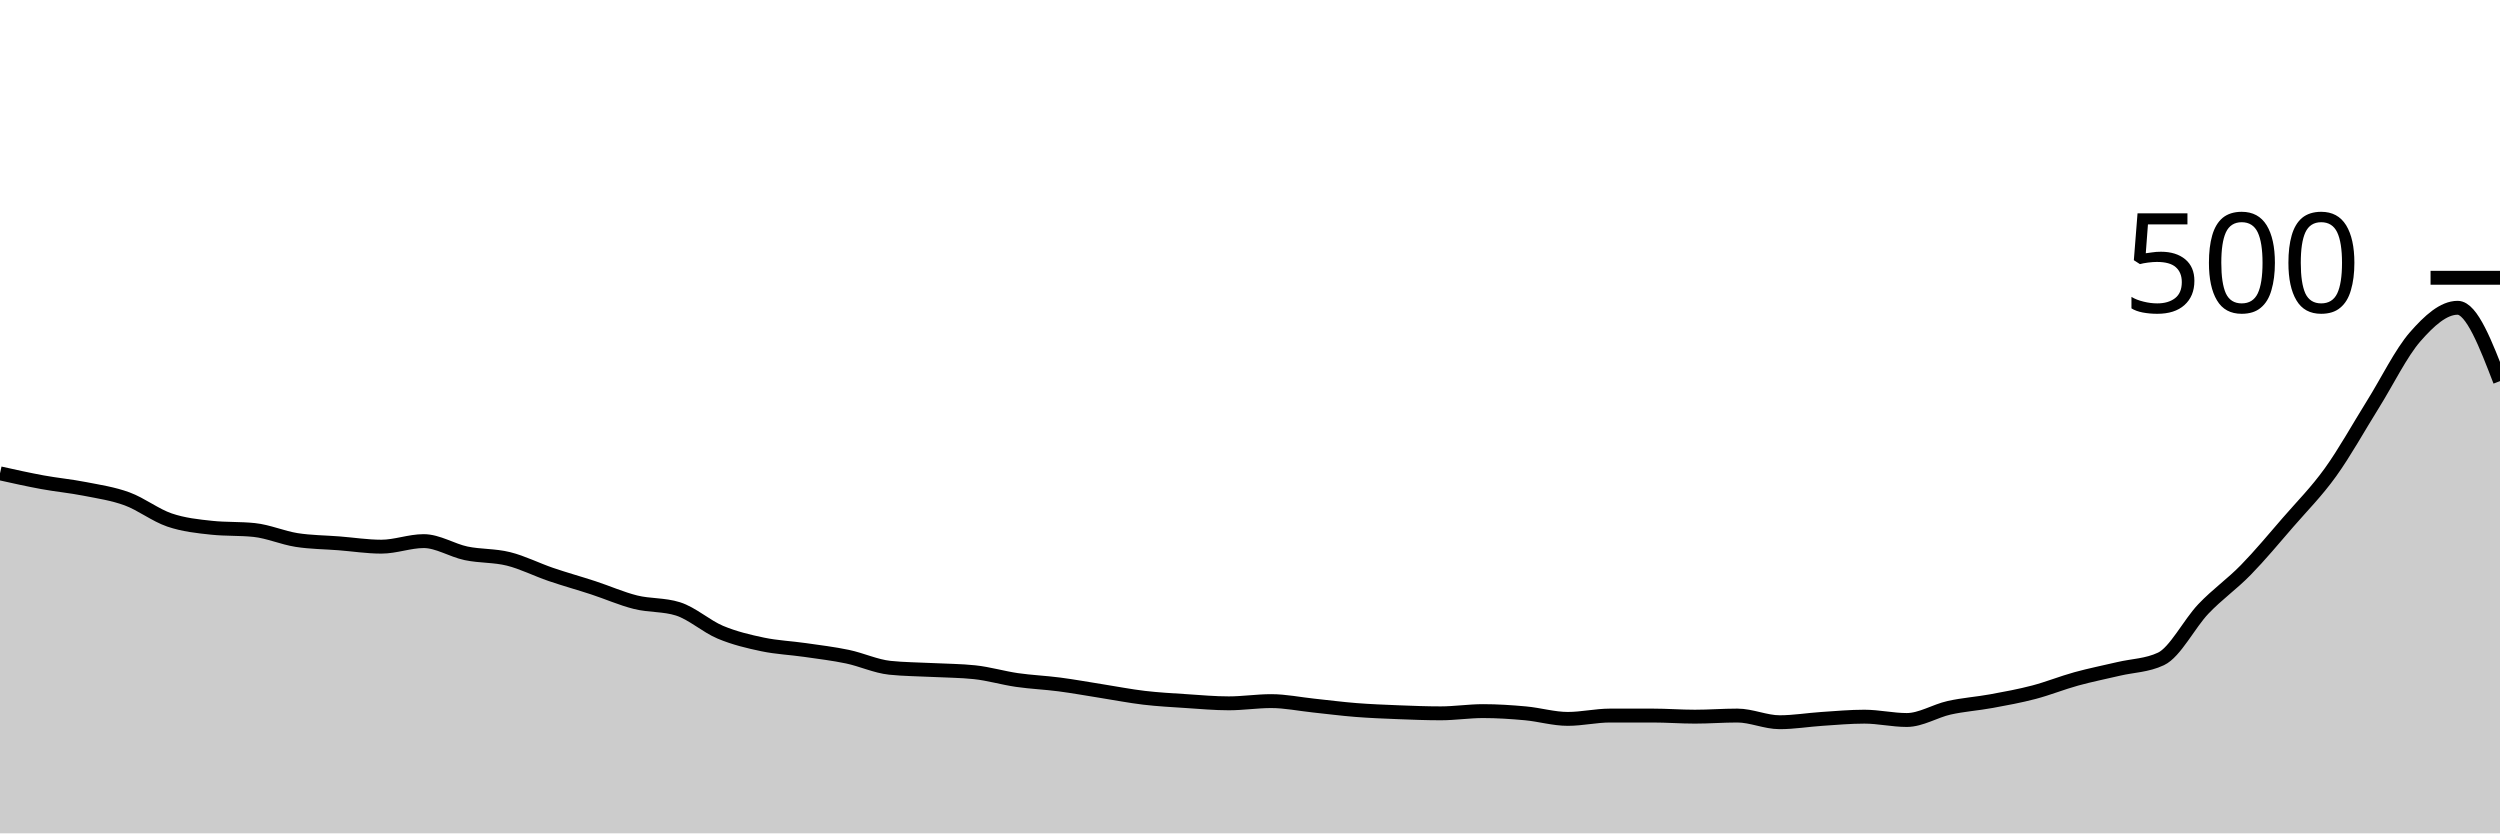
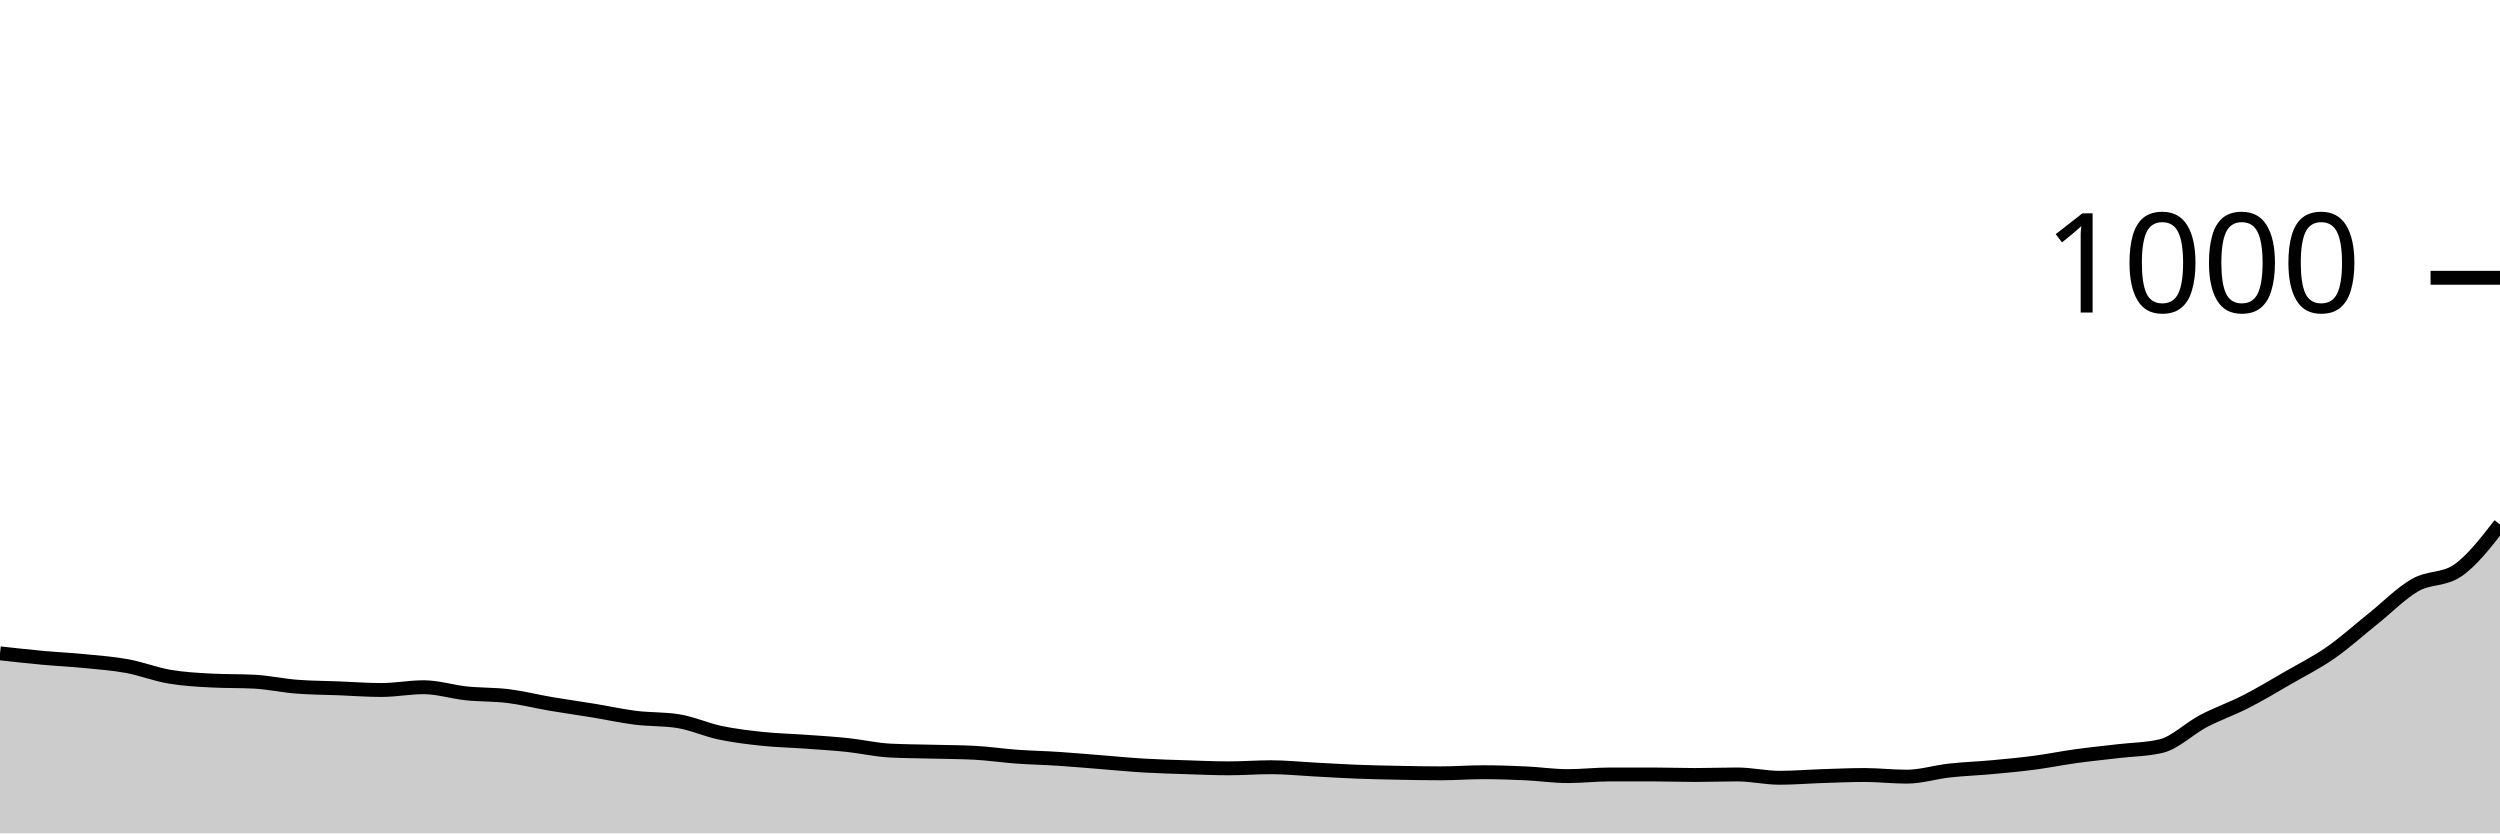
<svg xmlns="http://www.w3.org/2000/svg" viewBox="0 0 180 60">
  <g transform="translate(0,20)">
-     <path class="area" fill="rgba(0, 0, 0, 0.2)" d="M0,14.08C1.017,14.307,2.034,14.533,3.051,14.72C4.068,14.907,5.085,15,6.102,15.2C7.119,15.4,8.136,15.547,9.153,15.92C10.169,16.293,11.186,17.093,12.203,17.44C13.22,17.787,14.237,17.893,15.254,18C16.271,18.107,17.288,18.053,18.305,18.16C19.322,18.267,20.339,18.72,21.356,18.88C22.373,19.04,23.39,19.04,24.407,19.12C25.424,19.2,26.441,19.36,27.458,19.36C28.475,19.36,29.492,18.96,30.508,18.96C31.525,18.96,32.542,19.627,33.559,19.84C34.576,20.053,35.593,19.987,36.61,20.24C37.627,20.493,38.644,21.013,39.661,21.36C40.678,21.707,41.695,21.987,42.712,22.32C43.729,22.653,44.746,23.107,45.763,23.36C46.78,23.613,47.797,23.52,48.814,23.84C49.831,24.16,50.847,25.093,51.864,25.52C52.881,25.947,53.898,26.187,54.915,26.4C55.932,26.613,56.949,26.653,57.966,26.8C58.983,26.947,60,27.067,61.017,27.28C62.034,27.493,63.051,27.973,64.068,28.08C65.085,28.187,66.102,28.187,67.119,28.24C68.136,28.293,69.153,28.293,70.169,28.4C71.186,28.507,72.203,28.813,73.22,28.96C74.237,29.107,75.254,29.147,76.271,29.28C77.288,29.413,78.305,29.6,79.322,29.76C80.339,29.92,81.356,30.12,82.373,30.24C83.39,30.36,84.407,30.413,85.424,30.48C86.441,30.547,87.458,30.64,88.475,30.64C89.492,30.64,90.508,30.48,91.525,30.48C92.542,30.48,93.559,30.693,94.576,30.8C95.593,30.907,96.61,31.04,97.627,31.12C98.644,31.2,99.661,31.24,100.678,31.28C101.695,31.32,102.712,31.36,103.729,31.36C104.746,31.36,105.763,31.2,106.78,31.2C107.797,31.2,108.814,31.267,109.831,31.36C110.847,31.453,111.864,31.76,112.881,31.76C113.898,31.76,114.915,31.52,115.932,31.52C116.949,31.52,117.966,31.52,118.983,31.52C120,31.52,121.017,31.6,122.034,31.6C123.051,31.6,124.068,31.52,125.085,31.52C126.102,31.52,127.119,32,128.136,32C129.153,32,130.169,31.827,131.186,31.76C132.203,31.693,133.22,31.6,134.237,31.6C135.254,31.6,136.271,31.84,137.288,31.84C138.305,31.84,139.322,31.187,140.339,30.96C141.356,30.733,142.373,30.667,143.39,30.48C144.407,30.293,145.424,30.107,146.441,29.84C147.458,29.573,148.475,29.16,149.492,28.88C150.508,28.6,151.525,28.4,152.542,28.16C153.559,27.92,154.576,27.92,155.593,27.44C156.61,26.96,157.627,24.907,158.644,23.84C159.661,22.773,160.678,22.08,161.695,21.04C162.712,20,163.729,18.773,164.746,17.6C165.763,16.427,166.78,15.413,167.797,14C168.814,12.587,169.831,10.747,170.847,9.12C171.864,7.493,172.881,5.4,173.898,4.24C174.915,3.08,175.932,2.16,176.949,2.16C177.966,2.16,178.983,4.8,180,7.44L180,40C178.983,40,177.966,40,176.949,40C175.932,40,174.915,40,173.898,40C172.881,40,171.864,40,170.847,40C169.831,40,168.814,40,167.797,40C166.78,40,165.763,40,164.746,40C163.729,40,162.712,40,161.695,40C160.678,40,159.661,40,158.644,40C157.627,40,156.61,40,155.593,40C154.576,40,153.559,40,152.542,40C151.525,40,150.508,40,149.492,40C148.475,40,147.458,40,146.441,40C145.424,40,144.407,40,143.39,40C142.373,40,141.356,40,140.339,40C139.322,40,138.305,40,137.288,40C136.271,40,135.254,40,134.237,40C133.22,40,132.203,40,131.186,40C130.169,40,129.153,40,128.136,40C127.119,40,126.102,40,125.085,40C124.068,40,123.051,40,122.034,40C121.017,40,120,40,118.983,40C117.966,40,116.949,40,115.932,40C114.915,40,113.898,40,112.881,40C111.864,40,110.847,40,109.831,40C108.814,40,107.797,40,106.78,40C105.763,40,104.746,40,103.729,40C102.712,40,101.695,40,100.678,40C99.661,40,98.644,40,97.627,40C96.61,40,95.593,40,94.576,40C93.559,40,92.542,40,91.525,40C90.508,40,89.492,40,88.475,40C87.458,40,86.441,40,85.424,40C84.407,40,83.39,40,82.373,40C81.356,40,80.339,40,79.322,40C78.305,40,77.288,40,76.271,40C75.254,40,74.237,40,73.22,40C72.203,40,71.186,40,70.169,40C69.153,40,68.136,40,67.119,40C66.102,40,65.085,40,64.068,40C63.051,40,62.034,40,61.017,40C60,40,58.983,40,57.966,40C56.949,40,55.932,40,54.915,40C53.898,40,52.881,40,51.864,40C50.847,40,49.831,40,48.814,40C47.797,40,46.78,40,45.763,40C44.746,40,43.729,40,42.712,40C41.695,40,40.678,40,39.661,40C38.644,40,37.627,40,36.61,40C35.593,40,34.576,40,33.559,40C32.542,40,31.525,40,30.508,40C29.492,40,28.475,40,27.458,40C26.441,40,25.424,40,24.407,40C23.39,40,22.373,40,21.356,40C20.339,40,19.322,40,18.305,40C17.288,40,16.271,40,15.254,40C14.237,40,13.22,40,12.203,40C11.186,40,10.169,40,9.153,40C8.136,40,7.119,40,6.102,40C5.085,40,4.068,40,3.051,40C2.034,40,1.017,40,0,40Z" />
-     <path class="line" stroke="black" fill="none" d="M0,14.08C1.017,14.307,2.034,14.533,3.051,14.72C4.068,14.907,5.085,15,6.102,15.2C7.119,15.4,8.136,15.547,9.153,15.92C10.169,16.293,11.186,17.093,12.203,17.44C13.22,17.787,14.237,17.893,15.254,18C16.271,18.107,17.288,18.053,18.305,18.16C19.322,18.267,20.339,18.72,21.356,18.88C22.373,19.04,23.39,19.04,24.407,19.12C25.424,19.2,26.441,19.36,27.458,19.36C28.475,19.36,29.492,18.96,30.508,18.96C31.525,18.96,32.542,19.627,33.559,19.84C34.576,20.053,35.593,19.987,36.61,20.24C37.627,20.493,38.644,21.013,39.661,21.36C40.678,21.707,41.695,21.987,42.712,22.32C43.729,22.653,44.746,23.107,45.763,23.36C46.78,23.613,47.797,23.52,48.814,23.84C49.831,24.16,50.847,25.093,51.864,25.52C52.881,25.947,53.898,26.187,54.915,26.4C55.932,26.613,56.949,26.653,57.966,26.8C58.983,26.947,60,27.067,61.017,27.28C62.034,27.493,63.051,27.973,64.068,28.08C65.085,28.187,66.102,28.187,67.119,28.24C68.136,28.293,69.153,28.293,70.169,28.4C71.186,28.507,72.203,28.813,73.22,28.96C74.237,29.107,75.254,29.147,76.271,29.28C77.288,29.413,78.305,29.6,79.322,29.76C80.339,29.92,81.356,30.12,82.373,30.24C83.39,30.36,84.407,30.413,85.424,30.48C86.441,30.547,87.458,30.64,88.475,30.64C89.492,30.64,90.508,30.48,91.525,30.48C92.542,30.48,93.559,30.693,94.576,30.8C95.593,30.907,96.61,31.04,97.627,31.12C98.644,31.2,99.661,31.24,100.678,31.28C101.695,31.32,102.712,31.36,103.729,31.36C104.746,31.36,105.763,31.2,106.78,31.2C107.797,31.2,108.814,31.267,109.831,31.36C110.847,31.453,111.864,31.76,112.881,31.76C113.898,31.76,114.915,31.52,115.932,31.52C116.949,31.52,117.966,31.52,118.983,31.52C120,31.52,121.017,31.6,122.034,31.6C123.051,31.6,124.068,31.52,125.085,31.52C126.102,31.52,127.119,32,128.136,32C129.153,32,130.169,31.827,131.186,31.76C132.203,31.693,133.22,31.6,134.237,31.6C135.254,31.6,136.271,31.84,137.288,31.84C138.305,31.84,139.322,31.187,140.339,30.96C141.356,30.733,142.373,30.667,143.39,30.48C144.407,30.293,145.424,30.107,146.441,29.84C147.458,29.573,148.475,29.16,149.492,28.88C150.508,28.6,151.525,28.4,152.542,28.16C153.559,27.92,154.576,27.92,155.593,27.44C156.61,26.96,157.627,24.907,158.644,23.84C159.661,22.773,160.678,22.08,161.695,21.04C162.712,20,163.729,18.773,164.746,17.6C165.763,16.427,166.78,15.413,167.797,14C168.814,12.587,169.831,10.747,170.847,9.12C171.864,7.493,172.881,5.4,173.898,4.24C174.915,3.08,175.932,2.16,176.949,2.16C177.966,2.16,178.983,4.8,180,7.44" />
+     <path class="area" fill="rgba(0, 0, 0, 0.2)" d="M0,27.04C1.017,27.153,2.034,27.267,3.051,27.36C4.068,27.453,5.085,27.5,6.102,27.6C7.119,27.7,8.136,27.773,9.153,27.96C10.169,28.147,11.186,28.547,12.203,28.72C13.22,28.893,14.237,28.947,15.254,29C16.271,29.053,17.288,29.027,18.305,29.08C19.322,29.133,20.339,29.36,21.356,29.44C22.373,29.52,23.39,29.52,24.407,29.56C25.424,29.6,26.441,29.68,27.458,29.68C28.475,29.68,29.492,29.48,30.508,29.48C31.525,29.48,32.542,29.813,33.559,29.92C34.576,30.027,35.593,29.993,36.61,30.12C37.627,30.247,38.644,30.507,39.661,30.68C40.678,30.853,41.695,30.993,42.712,31.16C43.729,31.327,44.746,31.553,45.763,31.68C46.78,31.807,47.797,31.76,48.814,31.92C49.831,32.08,50.847,32.547,51.864,32.76C52.881,32.973,53.898,33.093,54.915,33.2C55.932,33.307,56.949,33.327,57.966,33.4C58.983,33.473,60,33.533,61.017,33.64C62.034,33.747,63.051,33.987,64.068,34.04C65.085,34.093,66.102,34.093,67.119,34.12C68.136,34.147,69.153,34.147,70.169,34.2C71.186,34.253,72.203,34.407,73.22,34.48C74.237,34.553,75.254,34.573,76.271,34.64C77.288,34.707,78.305,34.8,79.322,34.88C80.339,34.96,81.356,35.06,82.373,35.12C83.39,35.18,84.407,35.207,85.424,35.24C86.441,35.273,87.458,35.32,88.475,35.32C89.492,35.32,90.508,35.24,91.525,35.24C92.542,35.24,93.559,35.347,94.576,35.4C95.593,35.453,96.61,35.52,97.627,35.56C98.644,35.6,99.661,35.62,100.678,35.64C101.695,35.66,102.712,35.68,103.729,35.68C104.746,35.68,105.763,35.6,106.78,35.6C107.797,35.6,108.814,35.633,109.831,35.68C110.847,35.727,111.864,35.88,112.881,35.88C113.898,35.88,114.915,35.76,115.932,35.76C116.949,35.76,117.966,35.76,118.983,35.76C120,35.76,121.017,35.8,122.034,35.8C123.051,35.8,124.068,35.76,125.085,35.76C126.102,35.76,127.119,36,128.136,36C129.153,36,130.169,35.913,131.186,35.88C132.203,35.847,133.22,35.8,134.237,35.8C135.254,35.8,136.271,35.92,137.288,35.92C138.305,35.92,139.322,35.593,140.339,35.48C141.356,35.367,142.373,35.333,143.39,35.24C144.407,35.147,145.424,35.053,146.441,34.92C147.458,34.787,148.475,34.58,149.492,34.44C150.508,34.3,151.525,34.2,152.542,34.08C153.559,33.96,154.576,33.96,155.593,33.72C156.61,33.48,157.627,32.453,158.644,31.92C159.661,31.387,160.678,31.04,161.695,30.52C162.712,30,163.729,29.387,164.746,28.8C165.763,28.213,166.78,27.707,167.797,27C168.814,26.293,169.831,25.373,170.847,24.56C171.864,23.747,172.881,22.7,173.898,22.12C174.915,21.54,175.932,21.773,176.949,21.08C177.966,20.387,178.983,19.073,180,17.76L180,40C178.983,40,177.966,40,176.949,40C175.932,40,174.915,40,173.898,40C172.881,40,171.864,40,170.847,40C169.831,40,168.814,40,167.797,40C166.78,40,165.763,40,164.746,40C163.729,40,162.712,40,161.695,40C160.678,40,159.661,40,158.644,40C157.627,40,156.61,40,155.593,40C154.576,40,153.559,40,152.542,40C151.525,40,150.508,40,149.492,40C148.475,40,147.458,40,146.441,40C145.424,40,144.407,40,143.39,40C142.373,40,141.356,40,140.339,40C139.322,40,138.305,40,137.288,40C136.271,40,135.254,40,134.237,40C133.22,40,132.203,40,131.186,40C130.169,40,129.153,40,128.136,40C127.119,40,126.102,40,125.085,40C124.068,40,123.051,40,122.034,40C121.017,40,120,40,118.983,40C117.966,40,116.949,40,115.932,40C114.915,40,113.898,40,112.881,40C111.864,40,110.847,40,109.831,40C108.814,40,107.797,40,106.78,40C105.763,40,104.746,40,103.729,40C102.712,40,101.695,40,100.678,40C99.661,40,98.644,40,97.627,40C96.61,40,95.593,40,94.576,40C93.559,40,92.542,40,91.525,40C90.508,40,89.492,40,88.475,40C87.458,40,86.441,40,85.424,40C84.407,40,83.39,40,82.373,40C81.356,40,80.339,40,79.322,40C78.305,40,77.288,40,76.271,40C75.254,40,74.237,40,73.22,40C72.203,40,71.186,40,70.169,40C69.153,40,68.136,40,67.119,40C66.102,40,65.085,40,64.068,40C63.051,40,62.034,40,61.017,40C60,40,58.983,40,57.966,40C56.949,40,55.932,40,54.915,40C53.898,40,52.881,40,51.864,40C50.847,40,49.831,40,48.814,40C47.797,40,46.78,40,45.763,40C44.746,40,43.729,40,42.712,40C41.695,40,40.678,40,39.661,40C38.644,40,37.627,40,36.61,40C35.593,40,34.576,40,33.559,40C32.542,40,31.525,40,30.508,40C29.492,40,28.475,40,27.458,40C26.441,40,25.424,40,24.407,40C23.39,40,22.373,40,21.356,40C20.339,40,19.322,40,18.305,40C17.288,40,16.271,40,15.254,40C14.237,40,13.22,40,12.203,40C11.186,40,10.169,40,9.153,40C8.136,40,7.119,40,6.102,40C5.085,40,4.068,40,3.051,40C2.034,40,1.017,40,0,40Z" />
+     <path class="line" stroke="black" fill="none" d="M0,27.04C1.017,27.153,2.034,27.267,3.051,27.36C4.068,27.453,5.085,27.5,6.102,27.6C7.119,27.7,8.136,27.773,9.153,27.96C10.169,28.147,11.186,28.547,12.203,28.72C13.22,28.893,14.237,28.947,15.254,29C16.271,29.053,17.288,29.027,18.305,29.08C19.322,29.133,20.339,29.36,21.356,29.44C22.373,29.52,23.39,29.52,24.407,29.56C25.424,29.6,26.441,29.68,27.458,29.68C28.475,29.68,29.492,29.48,30.508,29.48C31.525,29.48,32.542,29.813,33.559,29.92C34.576,30.027,35.593,29.993,36.61,30.12C37.627,30.247,38.644,30.507,39.661,30.68C40.678,30.853,41.695,30.993,42.712,31.16C43.729,31.327,44.746,31.553,45.763,31.68C46.78,31.807,47.797,31.76,48.814,31.92C49.831,32.08,50.847,32.547,51.864,32.76C52.881,32.973,53.898,33.093,54.915,33.2C55.932,33.307,56.949,33.327,57.966,33.4C58.983,33.473,60,33.533,61.017,33.64C62.034,33.747,63.051,33.987,64.068,34.04C65.085,34.093,66.102,34.093,67.119,34.12C68.136,34.147,69.153,34.147,70.169,34.2C71.186,34.253,72.203,34.407,73.22,34.48C74.237,34.553,75.254,34.573,76.271,34.64C77.288,34.707,78.305,34.8,79.322,34.88C80.339,34.96,81.356,35.06,82.373,35.12C83.39,35.18,84.407,35.207,85.424,35.24C86.441,35.273,87.458,35.32,88.475,35.32C89.492,35.32,90.508,35.24,91.525,35.24C92.542,35.24,93.559,35.347,94.576,35.4C95.593,35.453,96.61,35.52,97.627,35.56C98.644,35.6,99.661,35.62,100.678,35.64C101.695,35.66,102.712,35.68,103.729,35.68C104.746,35.68,105.763,35.6,106.78,35.6C107.797,35.6,108.814,35.633,109.831,35.68C110.847,35.727,111.864,35.88,112.881,35.88C113.898,35.88,114.915,35.76,115.932,35.76C116.949,35.76,117.966,35.76,118.983,35.76C120,35.76,121.017,35.8,122.034,35.8C123.051,35.8,124.068,35.76,125.085,35.76C126.102,35.76,127.119,36,128.136,36C129.153,36,130.169,35.913,131.186,35.88C132.203,35.847,133.22,35.8,134.237,35.8C135.254,35.8,136.271,35.92,137.288,35.92C138.305,35.92,139.322,35.593,140.339,35.48C141.356,35.367,142.373,35.333,143.39,35.24C144.407,35.147,145.424,35.053,146.441,34.92C147.458,34.787,148.475,34.58,149.492,34.44C150.508,34.3,151.525,34.2,152.542,34.08C153.559,33.96,154.576,33.96,155.593,33.72C156.61,33.48,157.627,32.453,158.644,31.92C159.661,31.387,160.678,31.04,161.695,30.52C162.712,30,163.729,29.387,164.746,28.8C165.763,28.213,166.78,27.707,167.797,27C168.814,26.293,169.831,25.373,170.847,24.56C171.864,23.747,172.881,22.7,173.898,22.12C174.915,21.54,175.932,21.773,176.949,21.08C177.966,20.387,178.983,19.073,180,17.76" />
    <path class="axis-ceiling" stroke-width="1" stroke="black" fill="none" d="M175,0L180,0" />
-     <text class="axis-ceiling-label" font-family="sans-serif" text-anchor="end" font-size="10px" x="170" y="2.5">500</text>
+     <text class="axis-ceiling-label" font-family="sans-serif" text-anchor="end" font-size="10px" x="170" y="2.5">1000</text>
  </g>
</svg>
